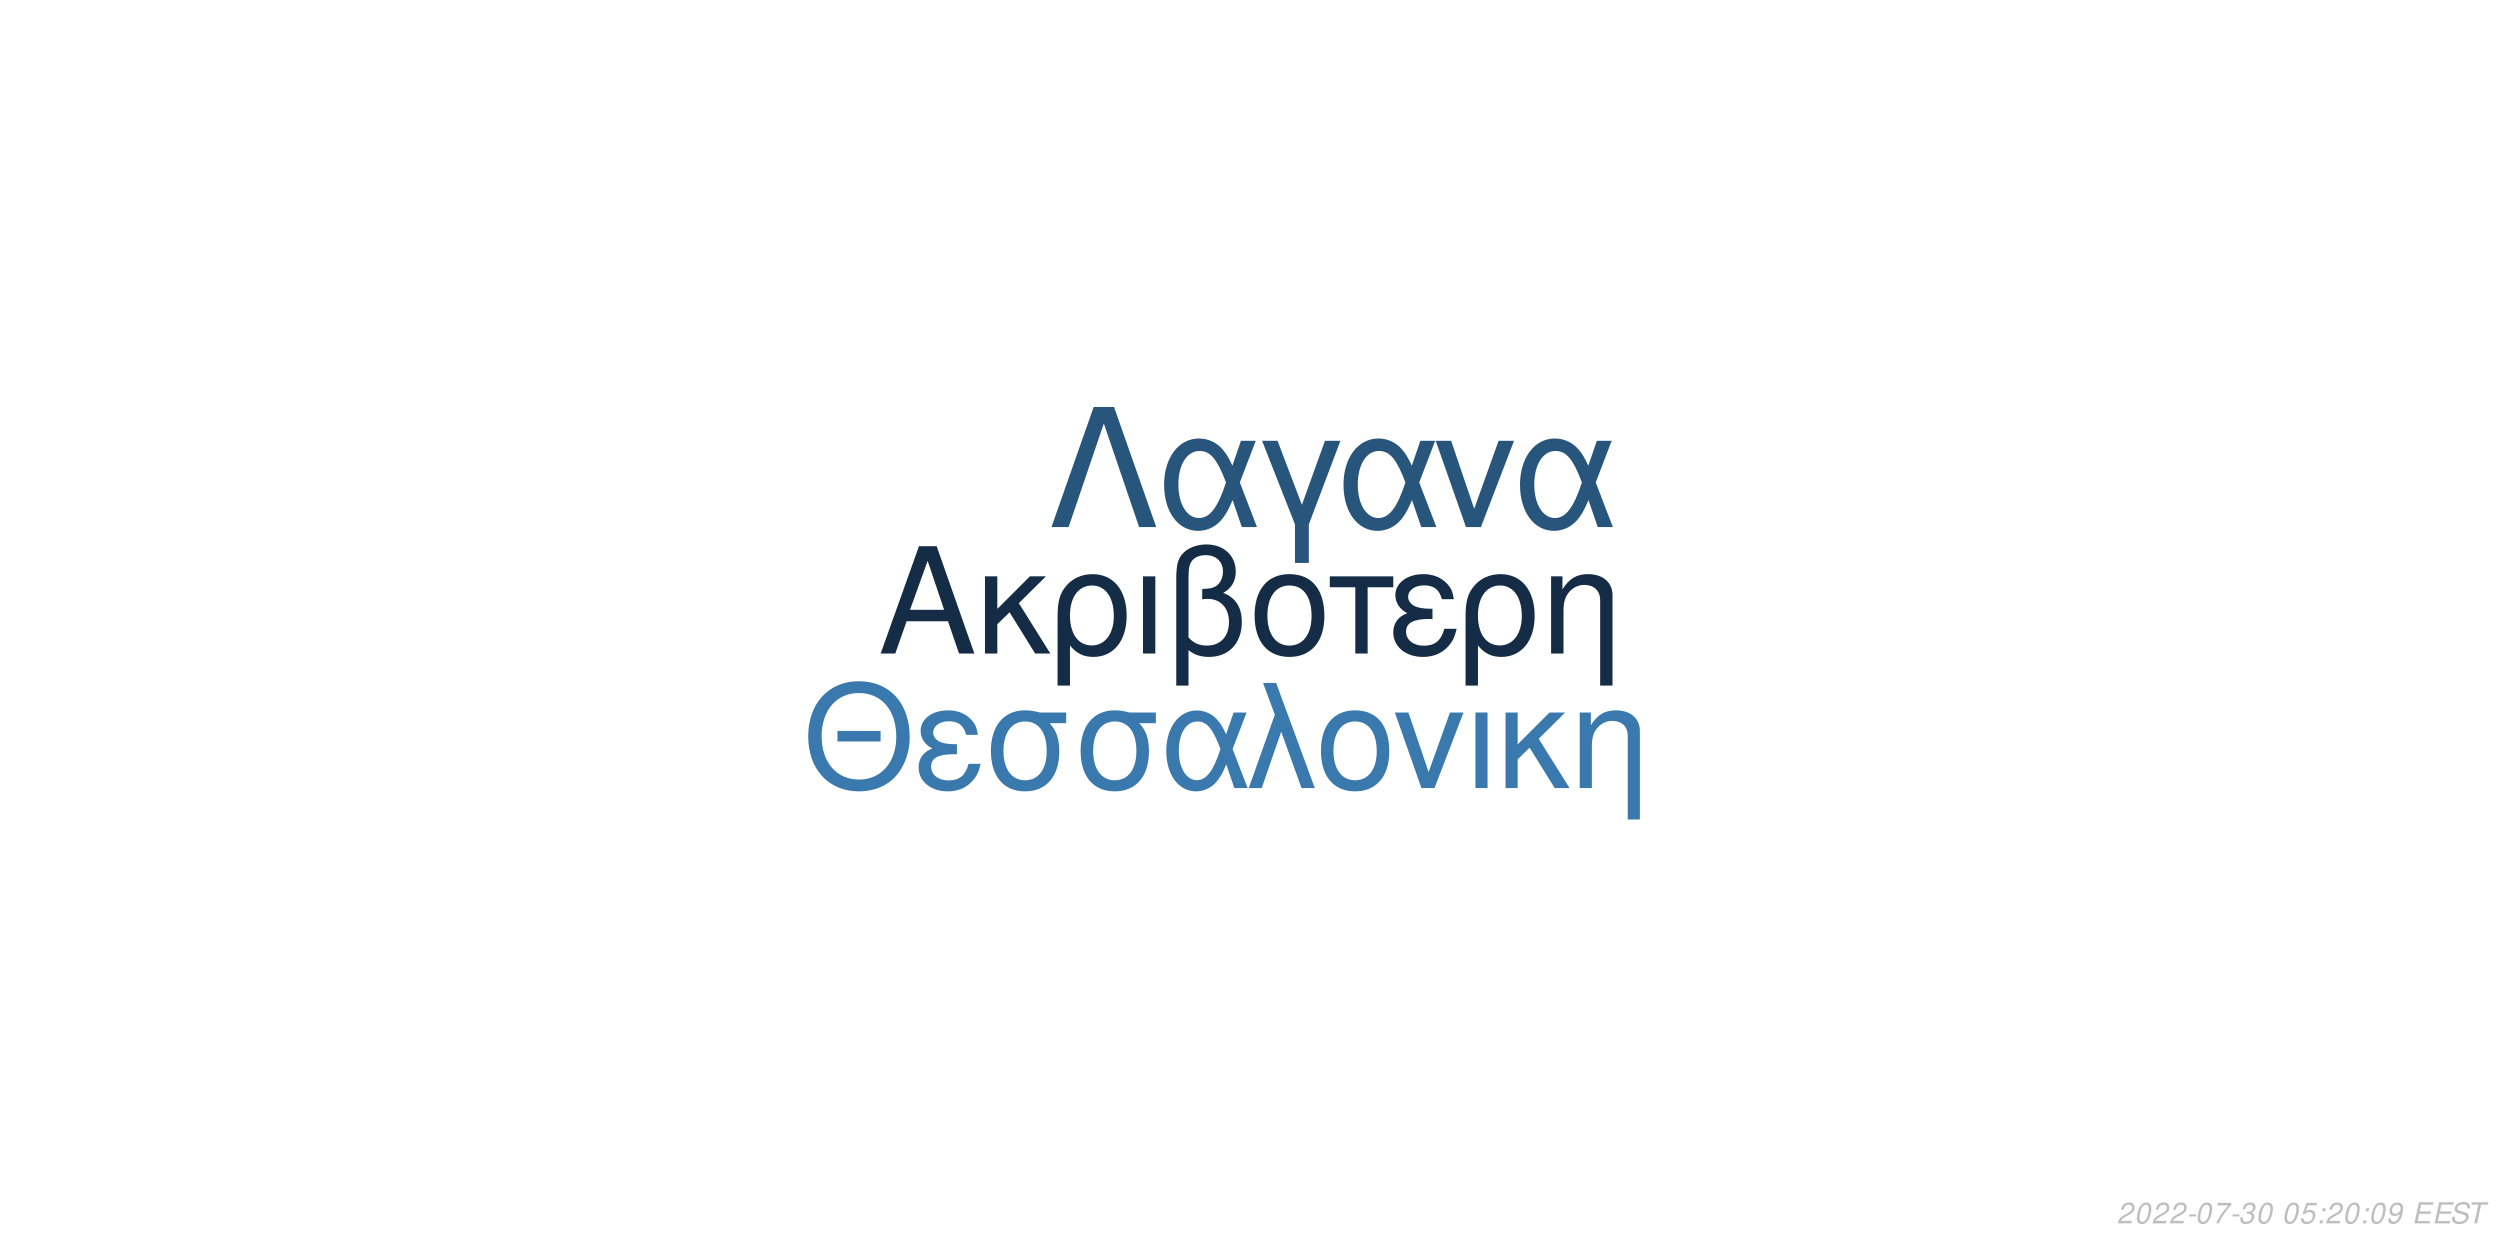
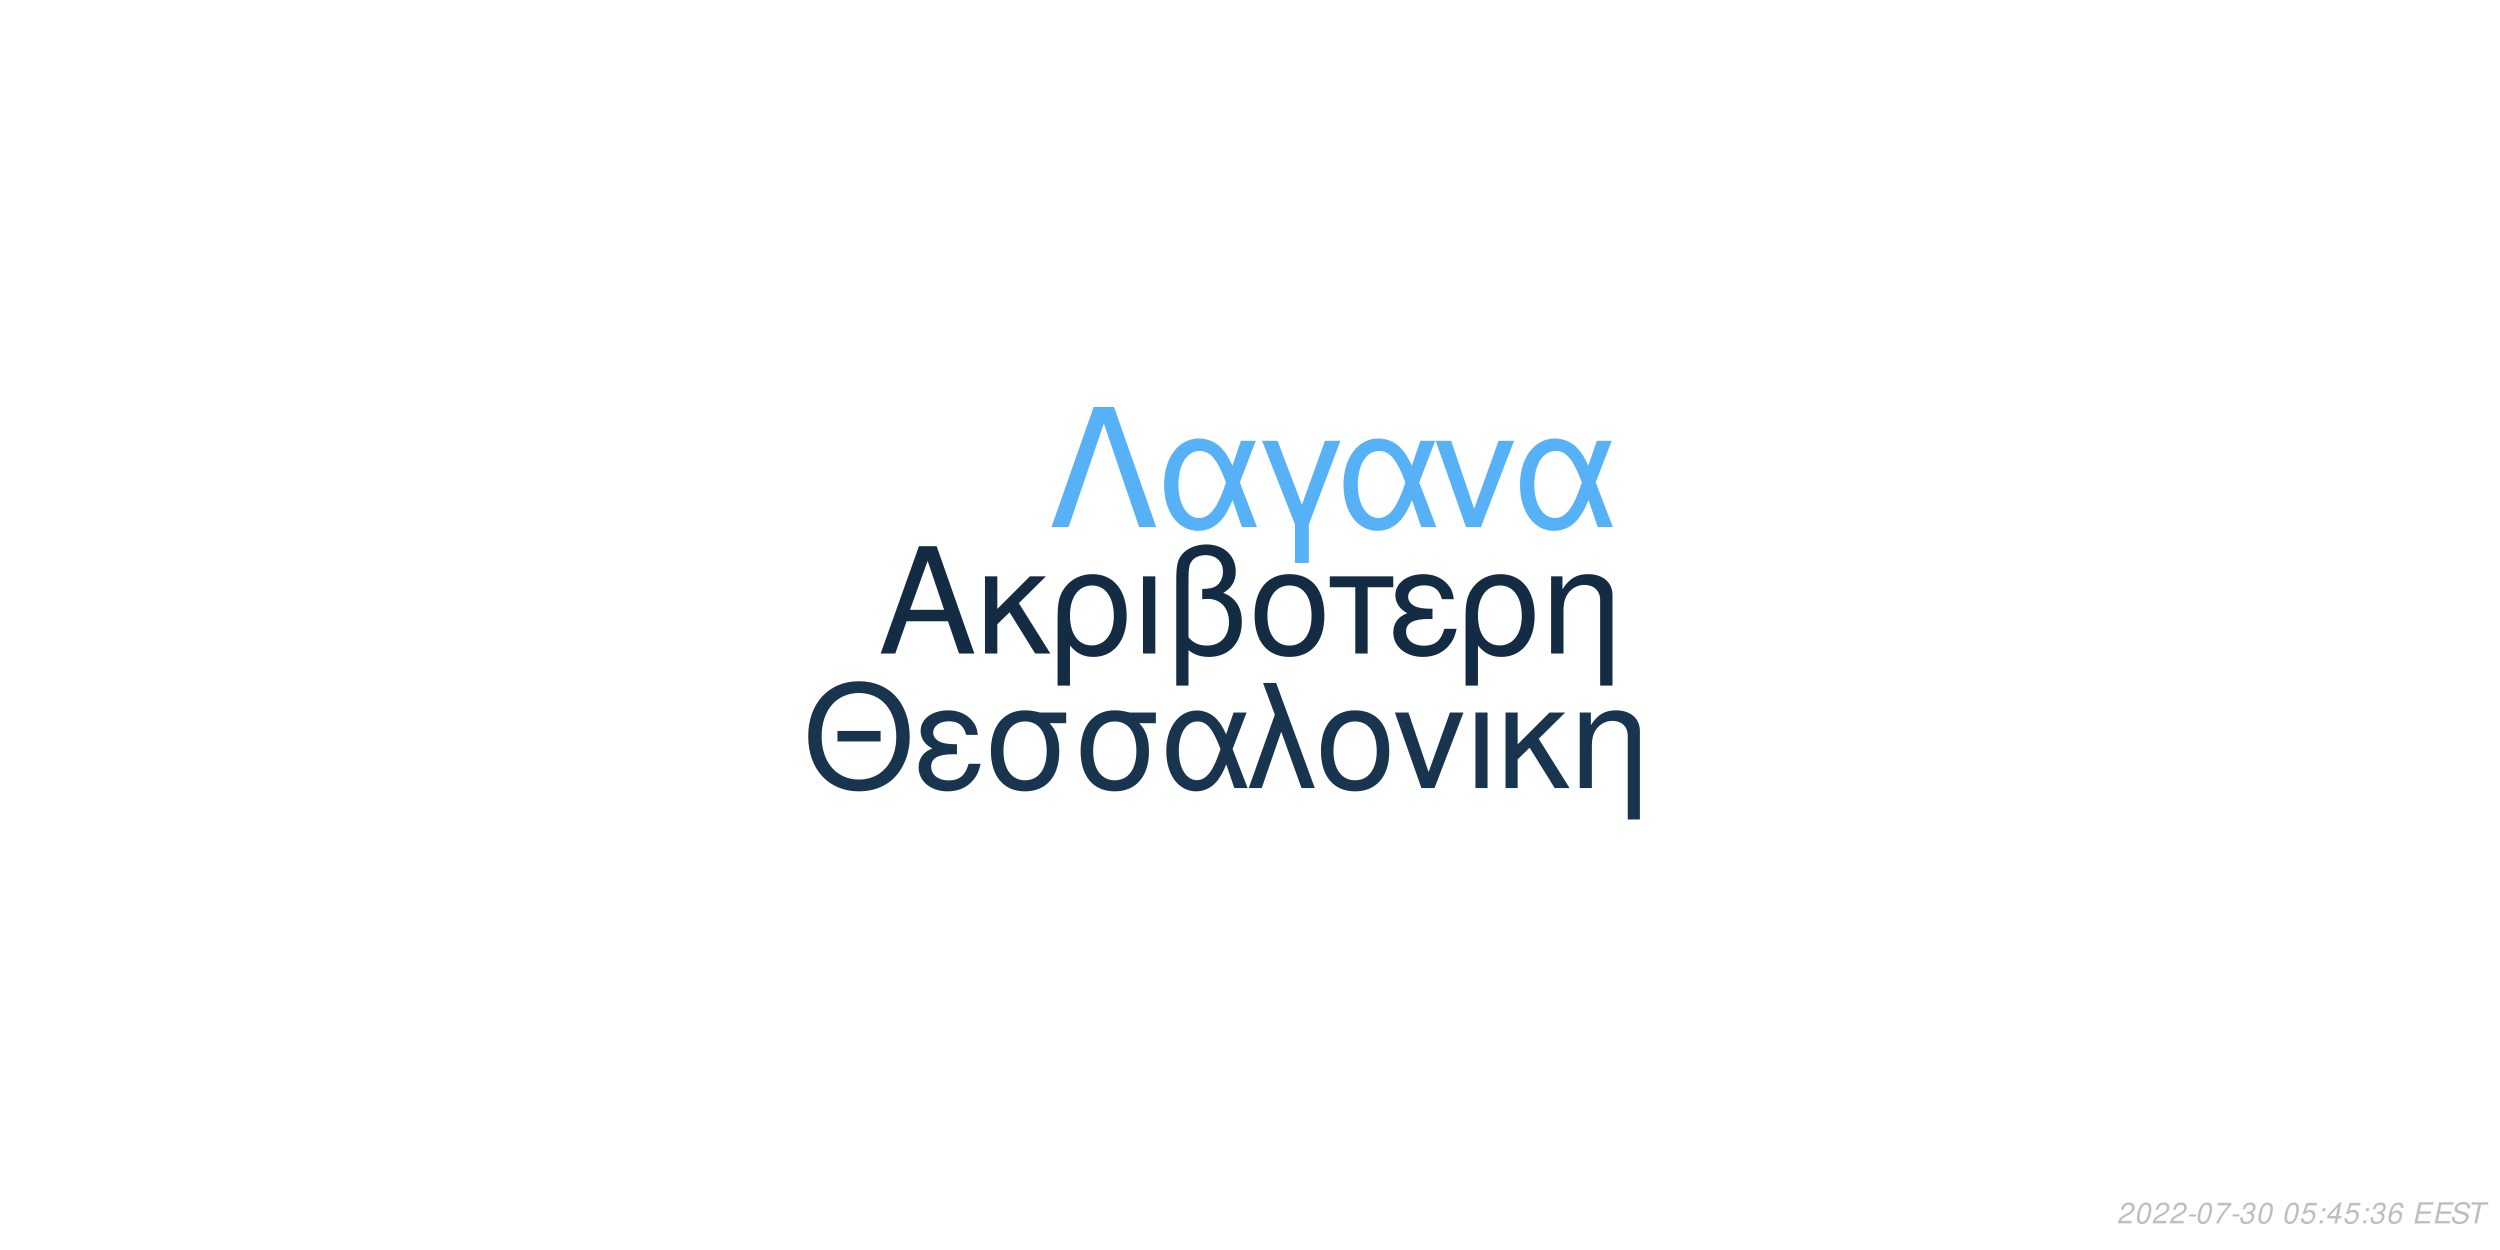
<svg xmlns="http://www.w3.org/2000/svg" xmlns:xlink="http://www.w3.org/1999/xlink" width="864pt" height="432pt" viewBox="0 0 864 432" version="1.1">
  <defs>
    <g>
      <symbol overflow="visible" id="glyph0-0">
        <path style="stroke:none;" d="" />
      </symbol>
      <symbol overflow="visible" id="glyph0-1">
        <path style="stroke:none;" d="M 24.125 -11.141 L 27.938 0 L 33.234 0 L 20.203 -37.094 L 14.094 -37.094 L 0.859 0 L 5.906 0 L 9.828 -11.141 Z M 22.797 -15.109 L 11 -15.109 L 17.094 -32.016 Z M 22.797 -15.109 " />
      </symbol>
      <symbol overflow="visible" id="glyph0-2">
        <path style="stroke:none;" d="M 7.172 -15.422 L 7.172 -26.672 L 2.906 -26.672 L 2.906 0 L 7.172 0 L 7.172 -10.125 L 11.406 -14.25 L 20.25 0 L 25.5 0 L 14.609 -17.406 L 23.969 -26.672 L 18.422 -26.672 Z M 7.172 -15.422 " />
      </symbol>
      <symbol overflow="visible" id="glyph0-3">
        <path style="stroke:none;" d="M 3 11.094 L 7.281 11.094 L 7.281 -2.797 C 9.516 -0.047 11.953 1.172 15.375 1.172 C 22.344 1.172 26.875 -4.422 26.875 -13.031 C 26.875 -21.891 22.297 -27.438 15.062 -27.438 C 11.297 -27.438 7.984 -25.906 5.797 -23.156 C 3.672 -20.516 3 -17.969 3 -12.359 Z M 14.906 -23.516 C 19.547 -23.516 22.438 -19.438 22.438 -12.922 C 22.438 -6.812 19.391 -2.797 14.812 -2.797 C 10.172 -2.797 7.281 -6.766 7.281 -13.125 C 7.281 -19.484 10.234 -23.516 14.906 -23.516 Z M 14.906 -23.516 " />
      </symbol>
      <symbol overflow="visible" id="glyph0-4">
        <path style="stroke:none;" d="M 3.516 0 L 7.781 0 L 7.781 -26.672 L 3.516 -26.672 Z M 3.516 0 " />
      </symbol>
      <symbol overflow="visible" id="glyph0-5">
        <path style="stroke:none;" d="M 4.016 11.094 L 8.25 11.094 L 8.25 -1.172 C 10.172 0.406 12.422 1.172 15.312 1.172 C 22.188 1.172 26.672 -3.609 26.672 -10.891 C 26.672 -15.984 24.578 -19.234 20.25 -20.969 C 23.109 -22.547 24.578 -25.031 24.578 -28.344 C 24.578 -33.844 20.406 -37.703 14.453 -37.703 C 10.938 -37.703 7.734 -36.391 6 -34.25 C 4.484 -32.422 4.016 -30.328 4.016 -25.391 Z M 8.25 -25.656 C 8.25 -29.359 8.5 -30.844 9.469 -32.062 C 10.375 -33.281 12.156 -34 14.094 -34 C 17.812 -34 20.156 -31.812 20.156 -28.297 C 20.156 -25.953 18.984 -23.812 17.297 -23.047 C 16.281 -22.547 15.469 -22.438 12.984 -22.297 L 12.984 -18.781 C 13.734 -18.828 14.344 -18.875 14.969 -18.875 C 19.344 -18.875 22.234 -15.719 22.234 -10.891 C 22.234 -5.906 19.281 -2.75 14.656 -2.75 C 11.953 -2.75 9.922 -3.609 8.25 -5.594 Z M 8.25 -25.656 " />
      </symbol>
      <symbol overflow="visible" id="glyph0-6">
        <path style="stroke:none;" d="M 14.094 -27.438 C 6.562 -27.438 2.094 -22.094 2.094 -13.125 C 2.094 -4.125 6.562 1.172 14.141 1.172 C 21.672 1.172 26.203 -4.172 26.203 -12.922 C 26.203 -22.188 21.828 -27.438 14.094 -27.438 Z M 14.141 -23.516 C 18.938 -23.516 21.781 -19.594 21.781 -12.984 C 21.781 -6.672 18.828 -2.75 14.141 -2.75 C 9.422 -2.75 6.516 -6.672 6.516 -13.125 C 6.516 -19.594 9.422 -23.516 14.141 -23.516 Z M 14.141 -23.516 " />
      </symbol>
      <symbol overflow="visible" id="glyph0-7">
        <path style="stroke:none;" d="M 7.891 0 L 12.156 0 L 12.156 -22.906 L 21.016 -22.906 L 21.016 -26.672 L -0.922 -26.672 L -0.922 -22.906 L 7.891 -22.906 Z M 7.891 0 " />
      </symbol>
      <symbol overflow="visible" id="glyph0-8">
        <path style="stroke:none;" d="M 14.562 -15.469 C 11.344 -15.469 9.562 -15.781 8.297 -16.438 C 6.922 -17.203 6.156 -18.328 6.156 -19.547 C 6.156 -21.891 8.453 -23.562 11.656 -23.562 C 15.062 -23.562 16.953 -22.094 17.812 -18.781 L 21.938 -18.781 C 21.578 -21.266 21.062 -22.5 19.797 -23.922 C 17.812 -26.203 14.906 -27.438 11.453 -27.438 C 5.797 -27.438 1.734 -24.375 1.734 -20.203 C 1.734 -17.609 3.156 -15.375 5.859 -13.938 C 2.797 -12.875 1.016 -10.484 1.016 -7.328 C 1.016 -2.391 5.297 1.172 11.25 1.172 C 14.969 1.172 17.906 -0.109 20.156 -2.641 C 21.578 -4.328 22.297 -5.797 22.906 -8.547 L 18.672 -8.547 C 17.5 -4.422 15.422 -2.703 11.609 -2.703 C 7.938 -2.703 5.438 -4.688 5.438 -7.578 C 5.438 -10.578 7.938 -11.953 13.484 -11.953 C 13.641 -11.953 14.094 -11.953 14.562 -11.906 Z M 14.562 -15.469 " />
      </symbol>
      <symbol overflow="visible" id="glyph0-9">
        <path style="stroke:none;" d="M 3.562 -26.672 L 3.562 0 L 7.844 0 L 7.844 -14.703 C 7.844 -17.906 8.5 -19.891 10.031 -21.531 C 11.406 -22.953 13.188 -23.719 15.062 -23.719 C 18.375 -23.719 20.516 -21.672 20.516 -18.469 L 20.516 11.094 L 24.781 11.094 L 24.781 -20.156 C 24.781 -24.578 21.469 -27.438 16.328 -27.438 C 12.359 -27.438 9.828 -25.906 7.484 -22.188 L 7.484 -26.672 Z M 3.562 -26.672 " />
      </symbol>
      <symbol overflow="visible" id="glyph1-0">
        <path style="stroke:none;" d="" />
      </symbol>
      <symbol overflow="visible" id="glyph1-1">
        <path style="stroke:none;" d="M 26.859 -19.734 L 11.953 -19.734 L 11.953 -16.094 L 26.859 -16.094 Z M 19.328 -36.922 C 8.922 -36.922 1.844 -29.25 1.844 -17.891 C 1.844 -6.484 8.875 1.141 19.391 1.141 C 23.812 1.141 27.703 -0.203 30.641 -2.688 C 34.578 -6.031 36.922 -11.656 36.922 -17.594 C 36.922 -29.297 30 -36.922 19.328 -36.922 Z M 19.328 -32.844 C 27.203 -32.844 32.281 -26.906 32.281 -17.688 C 32.281 -8.922 27.062 -2.938 19.391 -2.938 C 11.609 -2.938 6.484 -8.922 6.484 -17.891 C 6.484 -26.859 11.609 -32.844 19.328 -32.844 Z M 19.328 -32.844 " />
      </symbol>
      <symbol overflow="visible" id="glyph1-2">
        <path style="stroke:none;" d="M 14.25 -15.141 C 11.109 -15.141 9.375 -15.453 8.125 -16.094 C 6.781 -16.844 6.031 -17.938 6.031 -19.141 C 6.031 -21.422 8.266 -23.078 11.406 -23.078 C 14.75 -23.078 16.594 -21.625 17.438 -18.391 L 21.469 -18.391 C 21.125 -20.828 20.625 -22.031 19.391 -23.422 C 17.438 -25.656 14.594 -26.859 11.219 -26.859 C 5.688 -26.859 1.688 -23.875 1.688 -19.781 C 1.688 -17.234 3.094 -15.047 5.734 -13.656 C 2.734 -12.609 1 -10.266 1 -7.172 C 1 -2.344 5.188 1.141 11.016 1.141 C 14.656 1.141 17.547 -0.094 19.734 -2.594 C 21.125 -4.234 21.828 -5.688 22.422 -8.375 L 18.281 -8.375 C 17.141 -4.328 15.094 -2.641 11.359 -2.641 C 7.766 -2.641 5.328 -4.578 5.328 -7.422 C 5.328 -10.359 7.766 -11.703 13.203 -11.703 C 13.359 -11.703 13.797 -11.703 14.25 -11.656 Z M 14.25 -15.141 " />
      </symbol>
      <symbol overflow="visible" id="glyph1-3">
        <path style="stroke:none;" d="M 29 -26.109 L 19.938 -26.109 C 17.594 -26.703 16.438 -26.859 14.703 -26.859 C 7.469 -26.859 2.984 -21.469 2.984 -12.859 C 2.984 -4.031 7.375 1.141 14.797 1.141 C 22.172 1.141 26.609 -4.078 26.609 -12.656 C 26.609 -17.047 25.656 -19.828 23.266 -22.422 L 29 -22.422 Z M 14.797 -23.016 C 19.531 -23.016 22.266 -19.234 22.266 -12.75 C 22.266 -6.531 19.438 -2.688 14.797 -2.688 C 10.172 -2.688 7.328 -6.531 7.328 -12.859 C 7.328 -19.188 10.172 -23.016 14.797 -23.016 Z M 14.797 -23.016 " />
      </symbol>
      <symbol overflow="visible" id="glyph1-4">
        <path style="stroke:none;" d="M 29.344 -26.109 L 24.859 -26.109 L 22.266 -18.578 C 21.125 -21.031 20.484 -22.125 19.328 -23.469 C 17.547 -25.609 14.906 -26.812 12.156 -26.812 C 5.984 -26.812 1.594 -20.984 1.594 -12.812 C 1.594 -4.578 5.828 1.141 11.906 1.141 C 14.953 1.141 17.734 -0.344 19.625 -3.047 C 20.672 -4.531 21.281 -5.688 22.328 -8.172 L 25.109 0 L 29.703 0 L 24.516 -13.5 Z M 20.328 -13.5 C 17.891 -5.922 15.453 -2.734 12.156 -2.734 C 8.516 -2.734 5.922 -6.922 5.922 -12.812 C 5.922 -18.938 8.516 -23.016 12.359 -23.016 C 15.594 -23.016 17.688 -20.531 20.328 -13.5 Z M 20.328 -13.5 " />
      </symbol>
      <symbol overflow="visible" id="glyph1-5">
        <path style="stroke:none;" d="M 1.094 0 L 5.578 0 L 12.312 -19.484 L 19.328 0 L 23.922 0 L 10.562 -36.328 L 6.031 -36.328 L 10.109 -25.359 Z M 1.094 0 " />
      </symbol>
      <symbol overflow="visible" id="glyph1-6">
        <path style="stroke:none;" d="M 13.797 -26.859 C 6.422 -26.859 2.047 -21.625 2.047 -12.859 C 2.047 -4.031 6.422 1.141 13.859 1.141 C 21.234 1.141 25.656 -4.078 25.656 -12.656 C 25.656 -21.719 21.375 -26.859 13.797 -26.859 Z M 13.859 -23.016 C 18.531 -23.016 21.328 -19.188 21.328 -12.703 C 21.328 -6.531 18.438 -2.688 13.859 -2.688 C 9.219 -2.688 6.375 -6.531 6.375 -12.859 C 6.375 -19.188 9.219 -23.016 13.859 -23.016 Z M 13.859 -23.016 " />
      </symbol>
      <symbol overflow="visible" id="glyph1-7">
        <path style="stroke:none;" d="M 14.297 0 L 24.312 -26.109 L 19.625 -26.109 L 12.25 -5.531 L 5.281 -26.109 L 0.594 -26.109 L 9.766 0 Z M 14.297 0 " />
      </symbol>
      <symbol overflow="visible" id="glyph1-8">
        <path style="stroke:none;" d="M 3.438 0 L 7.625 0 L 7.625 -26.109 L 3.438 -26.109 Z M 3.438 0 " />
      </symbol>
      <symbol overflow="visible" id="glyph1-9">
        <path style="stroke:none;" d="M 7.031 -15.094 L 7.031 -26.109 L 2.844 -26.109 L 2.844 0 L 7.031 0 L 7.031 -9.922 L 11.156 -13.953 L 19.828 0 L 24.969 0 L 14.297 -17.047 L 23.469 -26.109 L 18.031 -26.109 Z M 7.031 -15.094 " />
      </symbol>
      <symbol overflow="visible" id="glyph1-10">
        <path style="stroke:none;" d="M 3.484 -26.109 L 3.484 0 L 7.672 0 L 7.672 -14.406 C 7.672 -17.547 8.328 -19.484 9.812 -21.078 C 11.156 -22.469 12.906 -23.219 14.75 -23.219 C 17.984 -23.219 20.078 -21.234 20.078 -18.094 L 20.078 10.859 L 24.266 10.859 L 24.266 -19.734 C 24.266 -24.062 21.031 -26.859 16 -26.859 C 12.109 -26.859 9.609 -25.359 7.328 -21.719 L 7.328 -26.109 Z M 3.484 -26.109 " />
      </symbol>
      <symbol overflow="visible" id="glyph2-0">
        <path style="stroke:none;" d="" />
      </symbol>
      <symbol overflow="visible" id="glyph2-1">
        <path style="stroke:none;" d="M 22.531 -41.484 L 15.484 -41.484 L 0.906 0 L 6.828 0 L 19 -35.797 L 31.188 0 L 37.109 0 Z M 22.531 -41.484 " />
      </symbol>
      <symbol overflow="visible" id="glyph2-2">
        <path style="stroke:none;" d="M 33.516 -29.812 L 28.391 -29.812 L 25.438 -21.219 C 24.125 -24.016 23.391 -25.266 22.078 -26.797 C 20.031 -29.25 17.016 -30.609 13.891 -30.609 C 6.828 -30.609 1.828 -23.953 1.828 -14.625 C 1.828 -5.234 6.656 1.312 13.594 1.312 C 17.078 1.312 20.266 -0.391 22.422 -3.469 C 23.609 -5.172 24.297 -6.484 25.5 -9.328 L 28.688 0 L 33.922 0 L 28 -15.422 Z M 23.219 -15.422 C 20.422 -6.766 17.641 -3.125 13.891 -3.125 C 9.734 -3.125 6.766 -7.906 6.766 -14.625 C 6.766 -21.625 9.734 -26.297 14.109 -26.297 C 17.812 -26.297 20.203 -23.453 23.219 -15.422 Z M 23.219 -15.422 " />
      </symbol>
      <symbol overflow="visible" id="glyph2-3">
        <path style="stroke:none;" d="M 12.062 12.406 L 16.844 12.406 L 16.844 -0.906 L 27.766 -29.812 L 22.422 -29.812 L 14.453 -7.688 L 6.031 -29.812 L 0.688 -29.812 L 12.062 -0.906 Z M 12.062 12.406 " />
      </symbol>
      <symbol overflow="visible" id="glyph2-4">
        <path style="stroke:none;" d="M 16.328 0 L 27.766 -29.812 L 22.422 -29.812 L 14 -6.312 L 6.031 -29.812 L 0.688 -29.812 L 11.156 0 Z M 16.328 0 " />
      </symbol>
      <symbol overflow="visible" id="glyph3-0">
        <path style="stroke:none;" d="" />
      </symbol>
      <symbol overflow="visible" id="glyph3-1">
        <path style="stroke:none;" d="M 5.234 -0.875 L 1.469 -0.875 C 1.641 -1.375 2.203 -1.891 3.109 -2.344 L 4.234 -2.938 C 5.562 -3.625 6.219 -4.469 6.219 -5.484 C 6.219 -5.938 6.062 -6.359 5.797 -6.656 C 5.469 -7.047 4.984 -7.234 4.312 -7.234 C 2.766 -7.234 1.891 -6.453 1.484 -4.734 L 2.375 -4.734 C 2.484 -5.188 2.609 -5.484 2.797 -5.75 C 3.094 -6.203 3.609 -6.453 4.188 -6.453 C 4.891 -6.453 5.344 -6.031 5.344 -5.375 C 5.344 -4.703 4.859 -4.094 4.016 -3.656 L 2.984 -3.125 C 1.234 -2.188 0.797 -1.656 0.344 -0.016 L 5.047 -0.016 Z M 5.234 -0.875 " />
      </symbol>
      <symbol overflow="visible" id="glyph3-2">
        <path style="stroke:none;" d="M 4.203 -7.234 C 3.375 -7.234 2.688 -6.812 2.125 -5.984 C 1.484 -5.047 0.984 -3.188 0.984 -1.734 C 0.984 -1.109 1.172 -0.562 1.484 -0.266 C 1.797 0.047 2.281 0.234 2.766 0.234 C 3.625 0.234 4.281 -0.156 4.859 -1.016 C 5.516 -1.953 6 -3.797 6 -5.266 C 6 -6.5 5.328 -7.234 4.203 -7.234 Z M 4.094 -6.453 C 4.734 -6.453 5.125 -5.984 5.125 -5.156 C 5.125 -4.203 4.781 -2.625 4.406 -1.812 C 3.984 -0.938 3.516 -0.547 2.875 -0.547 C 2.25 -0.547 1.875 -1.031 1.875 -1.828 C 1.875 -2.797 2.203 -4.344 2.594 -5.203 C 2.984 -6.047 3.453 -6.453 4.094 -6.453 Z M 4.094 -6.453 " />
      </symbol>
      <symbol overflow="visible" id="glyph3-3">
        <path style="stroke:none;" d="M 3.516 -3.125 L 1.125 -3.125 L 0.969 -2.406 L 3.359 -2.406 Z M 3.516 -3.125 " />
      </symbol>
      <symbol overflow="visible" id="glyph3-4">
        <path style="stroke:none;" d="M 6.703 -7.094 L 1.953 -7.094 L 1.766 -6.219 L 5.594 -6.219 C 3.344 -3.688 2.266 -2.109 1.375 0 L 2.344 0 C 3.031 -1.906 4.828 -4.594 6.547 -6.281 Z M 6.703 -7.094 " />
      </symbol>
      <symbol overflow="visible" id="glyph3-5">
        <path style="stroke:none;" d="M 2.922 -3.312 C 3.125 -3.344 3.234 -3.344 3.375 -3.344 C 4.203 -3.344 4.688 -3 4.688 -2.406 C 4.688 -1.312 3.906 -0.547 2.781 -0.547 C 2.047 -0.547 1.594 -0.938 1.594 -1.562 C 1.594 -1.719 1.609 -1.844 1.656 -2.094 L 0.766 -2.094 C 0.734 -1.797 0.719 -1.641 0.719 -1.469 C 0.719 -0.375 1.406 0.234 2.641 0.234 C 3.547 0.234 4.297 -0.078 4.812 -0.656 C 5.266 -1.156 5.562 -1.875 5.562 -2.547 C 5.562 -3.125 5.344 -3.453 4.797 -3.734 C 5.641 -4.234 6.016 -4.844 6.016 -5.734 C 6.016 -6.656 5.312 -7.234 4.203 -7.234 C 3.375 -7.234 2.672 -6.938 2.188 -6.375 C 1.891 -6.031 1.703 -5.641 1.516 -4.906 L 2.391 -4.906 C 2.5 -5.359 2.594 -5.594 2.734 -5.812 C 3.047 -6.234 3.516 -6.453 4.078 -6.453 C 4.734 -6.453 5.141 -6.125 5.141 -5.578 C 5.141 -5.188 5.016 -4.797 4.797 -4.547 C 4.516 -4.234 4 -4.062 3.266 -4.062 L 3.078 -4.062 Z M 2.922 -3.312 " />
      </symbol>
      <symbol overflow="visible" id="glyph3-6">
        <path style="stroke:none;" d="" />
      </symbol>
      <symbol overflow="visible" id="glyph3-7">
        <path style="stroke:none;" d="M 6.297 -7.094 L 2.594 -7.094 L 1.234 -3.234 L 2.047 -3.234 C 2.656 -3.766 2.938 -3.906 3.531 -3.906 C 4.328 -3.906 4.797 -3.453 4.797 -2.688 C 4.797 -1.438 3.969 -0.547 2.828 -0.547 C 2.031 -0.547 1.609 -0.938 1.578 -1.734 L 0.703 -1.734 L 0.703 -1.516 C 0.703 -0.938 0.844 -0.547 1.188 -0.266 C 1.562 0.062 2.078 0.234 2.703 0.234 C 3.656 0.234 4.391 -0.156 4.984 -0.922 C 5.422 -1.5 5.672 -2.234 5.672 -2.953 C 5.672 -4 4.938 -4.672 3.812 -4.672 C 3.328 -4.672 2.906 -4.547 2.406 -4.234 L 3.109 -6.219 L 6.109 -6.219 Z M 6.297 -7.094 " />
      </symbol>
      <symbol overflow="visible" id="glyph3-8">
        <path style="stroke:none;" d="M 2.359 -1.031 L 1.312 -1.031 L 1.094 0 L 2.141 0 Z M 3.266 -5.234 L 2.219 -5.234 L 2 -4.203 L 3.047 -4.203 Z M 3.266 -5.234 " />
      </symbol>
      <symbol overflow="visible" id="glyph3-9">
-         <path style="stroke:none;" d="M 0.844 -1.656 C 0.844 -1.547 0.844 -1.438 0.844 -1.375 C 0.844 -0.406 1.531 0.234 2.578 0.234 C 3.203 0.234 3.766 0.016 4.297 -0.438 C 4.938 -1 5.312 -1.656 5.594 -2.719 C 5.844 -3.672 6.016 -4.766 6.016 -5.375 C 6.016 -5.844 5.844 -6.328 5.547 -6.656 C 5.203 -7.031 4.703 -7.234 4.062 -7.234 C 2.516 -7.234 1.297 -5.938 1.297 -4.266 C 1.297 -3.203 1.984 -2.547 3.047 -2.547 C 3.484 -2.547 3.953 -2.672 4.281 -2.891 C 4.406 -2.984 4.547 -3.078 4.828 -3.344 C 4.438 -1.484 3.703 -0.547 2.703 -0.547 C 2.109 -0.547 1.719 -0.938 1.719 -1.547 L 1.719 -1.656 Z M 3.953 -6.453 C 4.625 -6.453 5.141 -5.953 5.141 -5.281 C 5.141 -4.188 4.312 -3.312 3.297 -3.312 C 2.594 -3.312 2.172 -3.734 2.172 -4.453 C 2.172 -5.562 2.984 -6.453 3.953 -6.453 Z M 3.953 -6.453 " />
+         <path style="stroke:none;" d="M 3.625 -1.75 L 3.266 0 L 4.141 0 L 4.516 -1.75 L 5.562 -1.75 L 5.734 -2.531 L 4.688 -2.531 L 5.688 -7.234 L 5.016 -7.234 L 0.844 -2.672 L 0.641 -1.75 Z M 3.797 -2.531 L 1.594 -2.531 L 4.469 -5.703 Z M 3.797 -2.531 " />
      </symbol>
      <symbol overflow="visible" id="glyph3-10">
+         <path style="stroke:none;" d="M 6.125 -5.344 L 6.141 -5.625 C 6.141 -6.609 5.453 -7.234 4.391 -7.234 C 3.438 -7.234 2.641 -6.719 2.016 -5.703 C 1.422 -4.781 0.938 -2.953 0.938 -1.688 C 0.938 -0.516 1.688 0.234 2.859 0.234 C 3.703 0.234 4.438 -0.156 5 -0.875 C 5.406 -1.422 5.672 -2.156 5.672 -2.766 C 5.672 -3.812 4.969 -4.5 3.906 -4.5 C 3.234 -4.5 2.672 -4.234 2.094 -3.625 C 2.406 -5.375 3.234 -6.453 4.25 -6.453 C 4.703 -6.453 5.062 -6.234 5.172 -5.844 C 5.203 -5.719 5.234 -5.578 5.25 -5.344 Z M 3.656 -3.734 C 4.344 -3.734 4.797 -3.281 4.797 -2.625 C 4.797 -1.469 3.984 -0.547 2.984 -0.547 C 2.297 -0.547 1.812 -1.047 1.812 -1.766 C 1.812 -2.859 2.625 -3.734 3.656 -3.734 Z M 3.656 -3.734 " />
+       </symbol>
+       <symbol overflow="visible" id="glyph3-11">
        <path style="stroke:none;" d="M 2.547 -3.312 L 6.5 -3.312 L 6.688 -4.141 L 2.719 -4.141 L 3.219 -6.469 L 7.344 -6.469 L 7.516 -7.297 L 2.453 -7.297 L 0.906 0 L 6.125 0 L 6.297 -0.812 L 2.016 -0.812 Z M 2.547 -3.312 " />
      </symbol>
-       <symbol overflow="visible" id="glyph3-11">
+       <symbol overflow="visible" id="glyph3-12">
        <path style="stroke:none;" d="M 7.062 -5.156 C 7.125 -5.438 7.141 -5.562 7.141 -5.703 C 7.141 -6.156 6.938 -6.594 6.594 -6.891 C 6.188 -7.25 5.656 -7.406 4.875 -7.406 C 3.844 -7.406 3.047 -7.125 2.5 -6.562 C 2.094 -6.141 1.781 -5.438 1.781 -4.922 C 1.781 -4.297 2.219 -3.766 2.891 -3.562 L 4.594 -3.094 C 5.406 -2.859 5.734 -2.578 5.734 -2.094 C 5.734 -1.781 5.547 -1.406 5.266 -1.141 C 4.844 -0.766 4.266 -0.578 3.453 -0.578 C 2.328 -0.578 1.812 -0.984 1.812 -1.906 C 1.812 -2.047 1.812 -2.125 1.844 -2.312 L 0.984 -2.312 C 0.906 -2.062 0.891 -1.906 0.891 -1.688 C 0.891 -0.484 1.797 0.234 3.297 0.234 C 4.359 0.234 5.234 -0.062 5.812 -0.609 C 6.344 -1.078 6.688 -1.797 6.688 -2.375 C 6.688 -2.641 6.609 -2.906 6.453 -3.156 C 6.234 -3.5 5.938 -3.703 5.469 -3.828 L 3.75 -4.312 C 2.984 -4.547 2.734 -4.734 2.734 -5.188 C 2.734 -5.547 2.875 -5.844 3.188 -6.109 C 3.547 -6.438 4.031 -6.594 4.703 -6.594 C 5.266 -6.594 5.688 -6.484 5.906 -6.297 C 6.094 -6.125 6.219 -5.797 6.219 -5.516 C 6.219 -5.422 6.203 -5.344 6.188 -5.156 Z M 7.062 -5.156 " />
      </symbol>
-       <symbol overflow="visible" id="glyph3-12">
+       <symbol overflow="visible" id="glyph3-13">
        <path style="stroke:none;" d="M 4.938 -6.469 L 7.312 -6.469 L 7.484 -7.297 L 1.75 -7.297 L 1.578 -6.469 L 3.984 -6.469 L 2.609 0 L 3.547 0 Z M 4.938 -6.469 " />
      </symbol>
    </g>
  </defs>
  <g id="surface1">
    <rect x="0" y="0" width="864" height="432" style="fill:rgb(100%,100%,100%);fill-opacity:1;stroke:none;" />
-     <g style="fill:rgb(7.843%,17.255%,27.059%);fill-opacity:1;">
+     <g style="fill:rgb(7.451%,16.863%,26.275%);fill-opacity:1;">
      <use xlink:href="#glyph0-1" x="303.5" y="225.861" />
      <use xlink:href="#glyph0-2" x="337.5" y="225.861" />
      <use xlink:href="#glyph0-3" x="362.5" y="225.861" />
      <use xlink:href="#glyph0-4" x="391.5" y="225.861" />
      <use xlink:href="#glyph0-5" x="402.5" y="225.861" />
      <use xlink:href="#glyph0-6" x="431.5" y="225.861" />
      <use xlink:href="#glyph0-7" x="460.5" y="225.861" />
      <use xlink:href="#glyph0-8" x="480.5" y="225.861" />
      <use xlink:href="#glyph0-3" x="503.5" y="225.861" />
      <use xlink:href="#glyph0-9" x="532.5" y="225.861" />
    </g>
-     <g style="fill:rgb(22.745%,47.451%,67.843%);fill-opacity:1;">
+     <g style="fill:rgb(9.412%,20.392%,30.98%);fill-opacity:1;">
      <use xlink:href="#glyph1-1" x="277.473" y="272.354" />
      <use xlink:href="#glyph1-2" x="316.473" y="272.354" />
      <use xlink:href="#glyph1-3" x="339.473" y="272.354" />
      <use xlink:href="#glyph1-3" x="370.473" y="272.354" />
      <use xlink:href="#glyph1-4" x="401.473" y="272.354" />
      <use xlink:href="#glyph1-5" x="430.473" y="272.354" />
      <use xlink:href="#glyph1-6" x="454.473" y="272.354" />
      <use xlink:href="#glyph1-7" x="481.473" y="272.354" />
      <use xlink:href="#glyph1-8" x="506.473" y="272.354" />
      <use xlink:href="#glyph1-9" x="517.473" y="272.354" />
      <use xlink:href="#glyph1-10" x="542.473" y="272.354" />
    </g>
-     <g style="fill:rgb(15.686%,33.333%,48.235%);fill-opacity:1;">
+     <g style="fill:rgb(33.725%,69.412%,96.863%);fill-opacity:1;">
      <use xlink:href="#glyph2-1" x="362.484" y="182.152" />
      <use xlink:href="#glyph2-2" x="400.484" y="182.152" />
      <use xlink:href="#glyph2-3" x="435.484" y="182.152" />
      <use xlink:href="#glyph2-2" x="462.484" y="182.152" />
      <use xlink:href="#glyph2-4" x="495.484" y="182.152" />
      <use xlink:href="#glyph2-2" x="523.484" y="182.152" />
    </g>
    <g style="fill:rgb(74.51%,74.51%,74.51%);fill-opacity:1;">
      <use xlink:href="#glyph3-1" x="731.52" y="422.81" />
      <use xlink:href="#glyph3-2" x="737.52" y="422.81" />
      <use xlink:href="#glyph3-1" x="743.52" y="422.81" />
      <use xlink:href="#glyph3-1" x="749.52" y="422.81" />
      <use xlink:href="#glyph3-3" x="755.52" y="422.81" />
      <use xlink:href="#glyph3-2" x="758.52" y="422.81" />
      <use xlink:href="#glyph3-4" x="764.52" y="422.81" />
      <use xlink:href="#glyph3-3" x="770.52" y="422.81" />
      <use xlink:href="#glyph3-5" x="773.52" y="422.81" />
      <use xlink:href="#glyph3-2" x="779.52" y="422.81" />
      <use xlink:href="#glyph3-6" x="785.52" y="422.81" />
      <use xlink:href="#glyph3-2" x="788.52" y="422.81" />
      <use xlink:href="#glyph3-7" x="794.52" y="422.81" />
      <use xlink:href="#glyph3-8" x="800.52" y="422.81" />
-       <use xlink:href="#glyph3-1" x="803.52" y="422.81" />
-       <use xlink:href="#glyph3-2" x="809.52" y="422.81" />
+       <use xlink:href="#glyph3-9" x="803.52" y="422.81" />
+       <use xlink:href="#glyph3-7" x="809.52" y="422.81" />
      <use xlink:href="#glyph3-8" x="815.52" y="422.81" />
-       <use xlink:href="#glyph3-2" x="818.52" y="422.81" />
-       <use xlink:href="#glyph3-9" x="824.52" y="422.81" />
+       <use xlink:href="#glyph3-5" x="818.52" y="422.81" />
+       <use xlink:href="#glyph3-10" x="824.52" y="422.81" />
      <use xlink:href="#glyph3-6" x="830.52" y="422.81" />
-       <use xlink:href="#glyph3-10" x="833.52" y="422.81" />
-       <use xlink:href="#glyph3-10" x="840.52" y="422.81" />
-       <use xlink:href="#glyph3-11" x="846.52" y="422.81" />
-       <use xlink:href="#glyph3-12" x="852.52" y="422.81" />
+       <use xlink:href="#glyph3-11" x="833.52" y="422.81" />
+       <use xlink:href="#glyph3-11" x="840.52" y="422.81" />
+       <use xlink:href="#glyph3-12" x="846.52" y="422.81" />
+       <use xlink:href="#glyph3-13" x="852.52" y="422.81" />
    </g>
  </g>
</svg>
